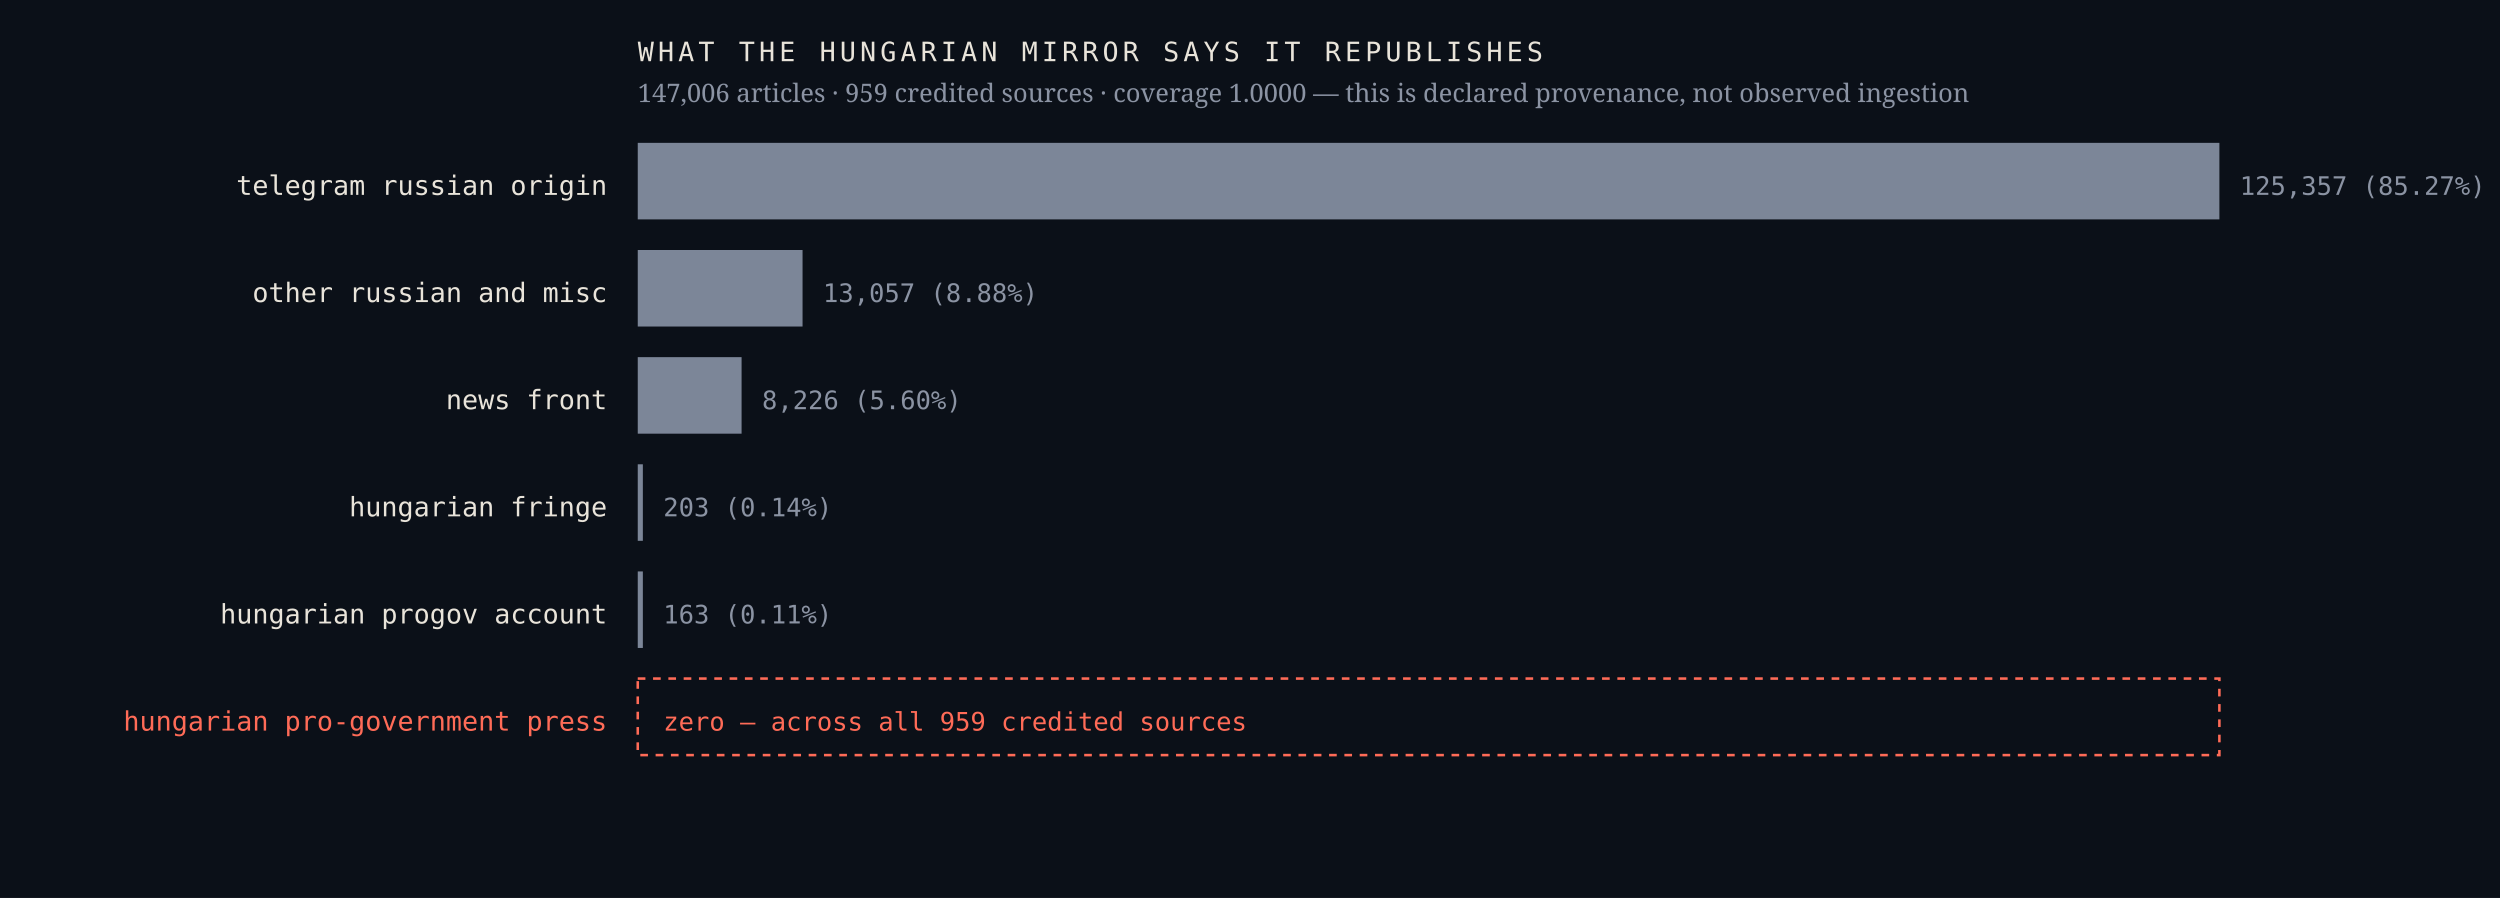
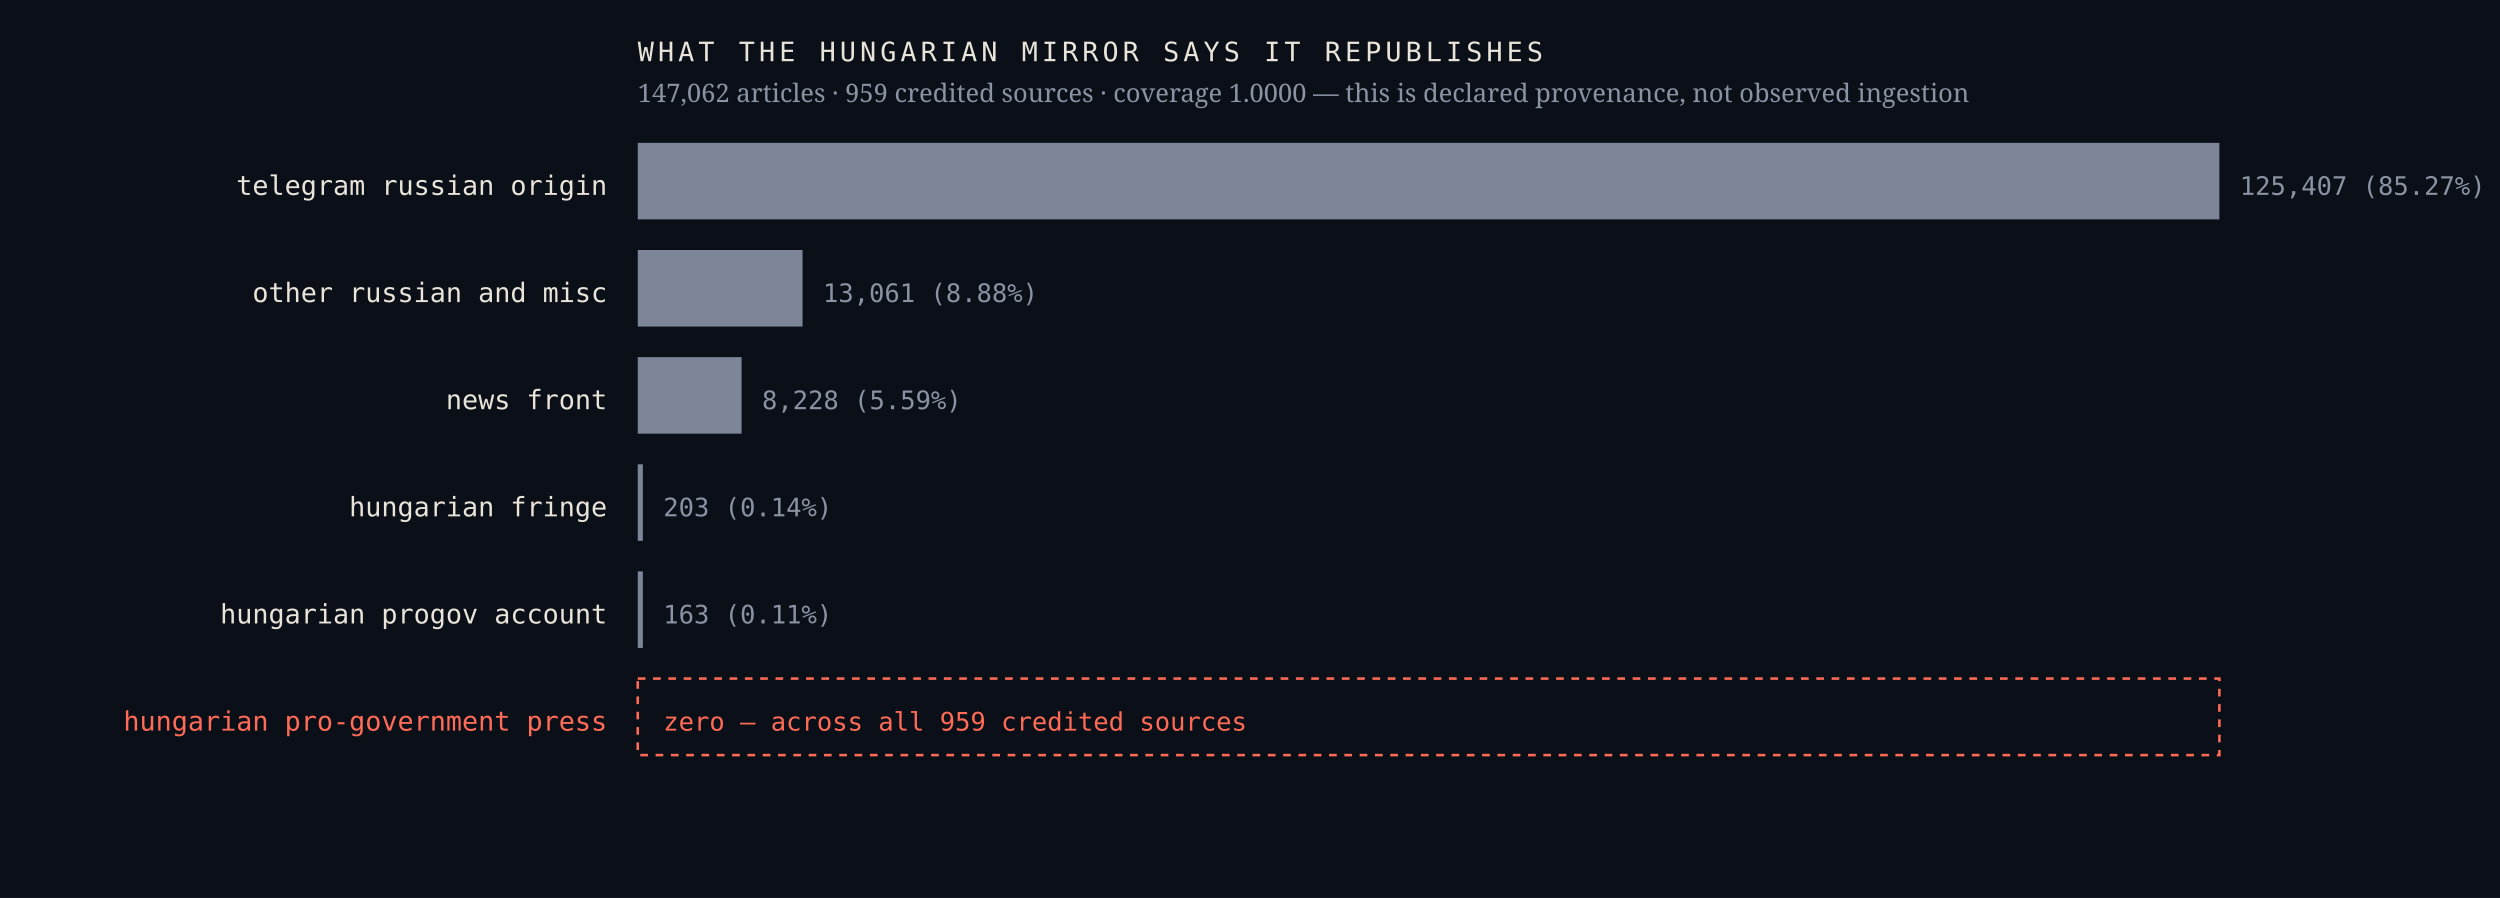
<svg xmlns="http://www.w3.org/2000/svg" viewBox="0 0 980 352" width="980" height="352" role="img" aria-label="Sources the Hungarian mirror credits, by article count, with an explicit zero row for the Hungarian pro-government press">
  <rect width="980" height="352" fill="#0b1018" />
  <text x="238.0" y="76.4" font-family="ui-monospace,'IBM Plex Mono',Menlo,monospace" font-size="10.5" font-weight="400" letter-spacing="0" fill="#e9e4da" text-anchor="end">telegram russian origin</text>
  <rect x="250" y="56" width="620.0" height="30" fill="#7c8698" />
-   <text x="878.0" y="76.4" font-family="ui-monospace,'IBM Plex Mono',Menlo,monospace" font-size="10" font-weight="400" letter-spacing="0" fill="#8b93a3" text-anchor="start">125,357  (85.27%)</text>
+   <text x="878.0" y="76.4" font-family="ui-monospace,'IBM Plex Mono',Menlo,monospace" font-size="10" font-weight="400" letter-spacing="0" fill="#8b93a3" text-anchor="start">125,407  (85.27%)</text>
  <text x="238.0" y="118.4" font-family="ui-monospace,'IBM Plex Mono',Menlo,monospace" font-size="10.5" font-weight="400" letter-spacing="0" fill="#e9e4da" text-anchor="end">other russian and misc</text>
  <rect x="250" y="98" width="64.6" height="30" fill="#7c8698" />
-   <text x="322.6" y="118.4" font-family="ui-monospace,'IBM Plex Mono',Menlo,monospace" font-size="10" font-weight="400" letter-spacing="0" fill="#8b93a3" text-anchor="start">13,057  (8.88%)</text>
+   <text x="322.6" y="118.4" font-family="ui-monospace,'IBM Plex Mono',Menlo,monospace" font-size="10" font-weight="400" letter-spacing="0" fill="#8b93a3" text-anchor="start">13,061  (8.88%)</text>
  <text x="238.0" y="160.4" font-family="ui-monospace,'IBM Plex Mono',Menlo,monospace" font-size="10.5" font-weight="400" letter-spacing="0" fill="#e9e4da" text-anchor="end">news front</text>
  <rect x="250" y="140" width="40.7" height="30" fill="#7c8698" />
-   <text x="298.7" y="160.4" font-family="ui-monospace,'IBM Plex Mono',Menlo,monospace" font-size="10" font-weight="400" letter-spacing="0" fill="#8b93a3" text-anchor="start">8,226  (5.60%)</text>
+   <text x="298.7" y="160.4" font-family="ui-monospace,'IBM Plex Mono',Menlo,monospace" font-size="10" font-weight="400" letter-spacing="0" fill="#8b93a3" text-anchor="start">8,228  (5.59%)</text>
  <text x="238.0" y="202.4" font-family="ui-monospace,'IBM Plex Mono',Menlo,monospace" font-size="10.5" font-weight="400" letter-spacing="0" fill="#e9e4da" text-anchor="end">hungarian fringe</text>
  <rect x="250" y="182" width="2.0" height="30" fill="#7c8698" />
  <text x="260.0" y="202.4" font-family="ui-monospace,'IBM Plex Mono',Menlo,monospace" font-size="10" font-weight="400" letter-spacing="0" fill="#8b93a3" text-anchor="start">203  (0.14%)</text>
  <text x="238.0" y="244.4" font-family="ui-monospace,'IBM Plex Mono',Menlo,monospace" font-size="10.5" font-weight="400" letter-spacing="0" fill="#e9e4da" text-anchor="end">hungarian progov account</text>
  <rect x="250" y="224" width="2.0" height="30" fill="#7c8698" />
  <text x="260.0" y="244.4" font-family="ui-monospace,'IBM Plex Mono',Menlo,monospace" font-size="10" font-weight="400" letter-spacing="0" fill="#8b93a3" text-anchor="start">163  (0.11%)</text>
  <text x="238.0" y="286.4" font-family="ui-monospace,'IBM Plex Mono',Menlo,monospace" font-size="10.5" font-weight="500" letter-spacing="0" fill="#ff6b57" text-anchor="end">hungarian pro-government press</text>
  <rect x="250" y="266" width="620" height="30" fill="none" stroke="#ff6b57" stroke-width="1" stroke-dasharray="3 3" />
  <text x="260.0" y="286.4" font-family="ui-monospace,'IBM Plex Mono',Menlo,monospace" font-size="10" font-weight="500" letter-spacing="0" fill="#ff6b57" text-anchor="start">zero — across all 959 credited sources</text>
  <text x="250.0" y="24.0" font-family="ui-monospace,'IBM Plex Mono',Menlo,monospace" font-size="10.5" font-weight="400" letter-spacing="1.6" fill="#e9e4da" text-anchor="start">WHAT THE HUNGARIAN MIRROR SAYS IT REPUBLISHES</text>
-   <text x="250.0" y="40.0" font-family="'Newsreader',Georgia,serif" font-size="10" font-weight="400" letter-spacing="0" fill="#8b93a3" text-anchor="start">147,006 articles · 959 credited sources · coverage 1.0000 — this is declared provenance, not observed ingestion</text>
+   <text x="250.0" y="40.0" font-family="'Newsreader',Georgia,serif" font-size="10" font-weight="400" letter-spacing="0" fill="#8b93a3" text-anchor="start">147,062 articles · 959 credited sources · coverage 1.0000 — this is declared provenance, not observed ingestion</text>
</svg>
